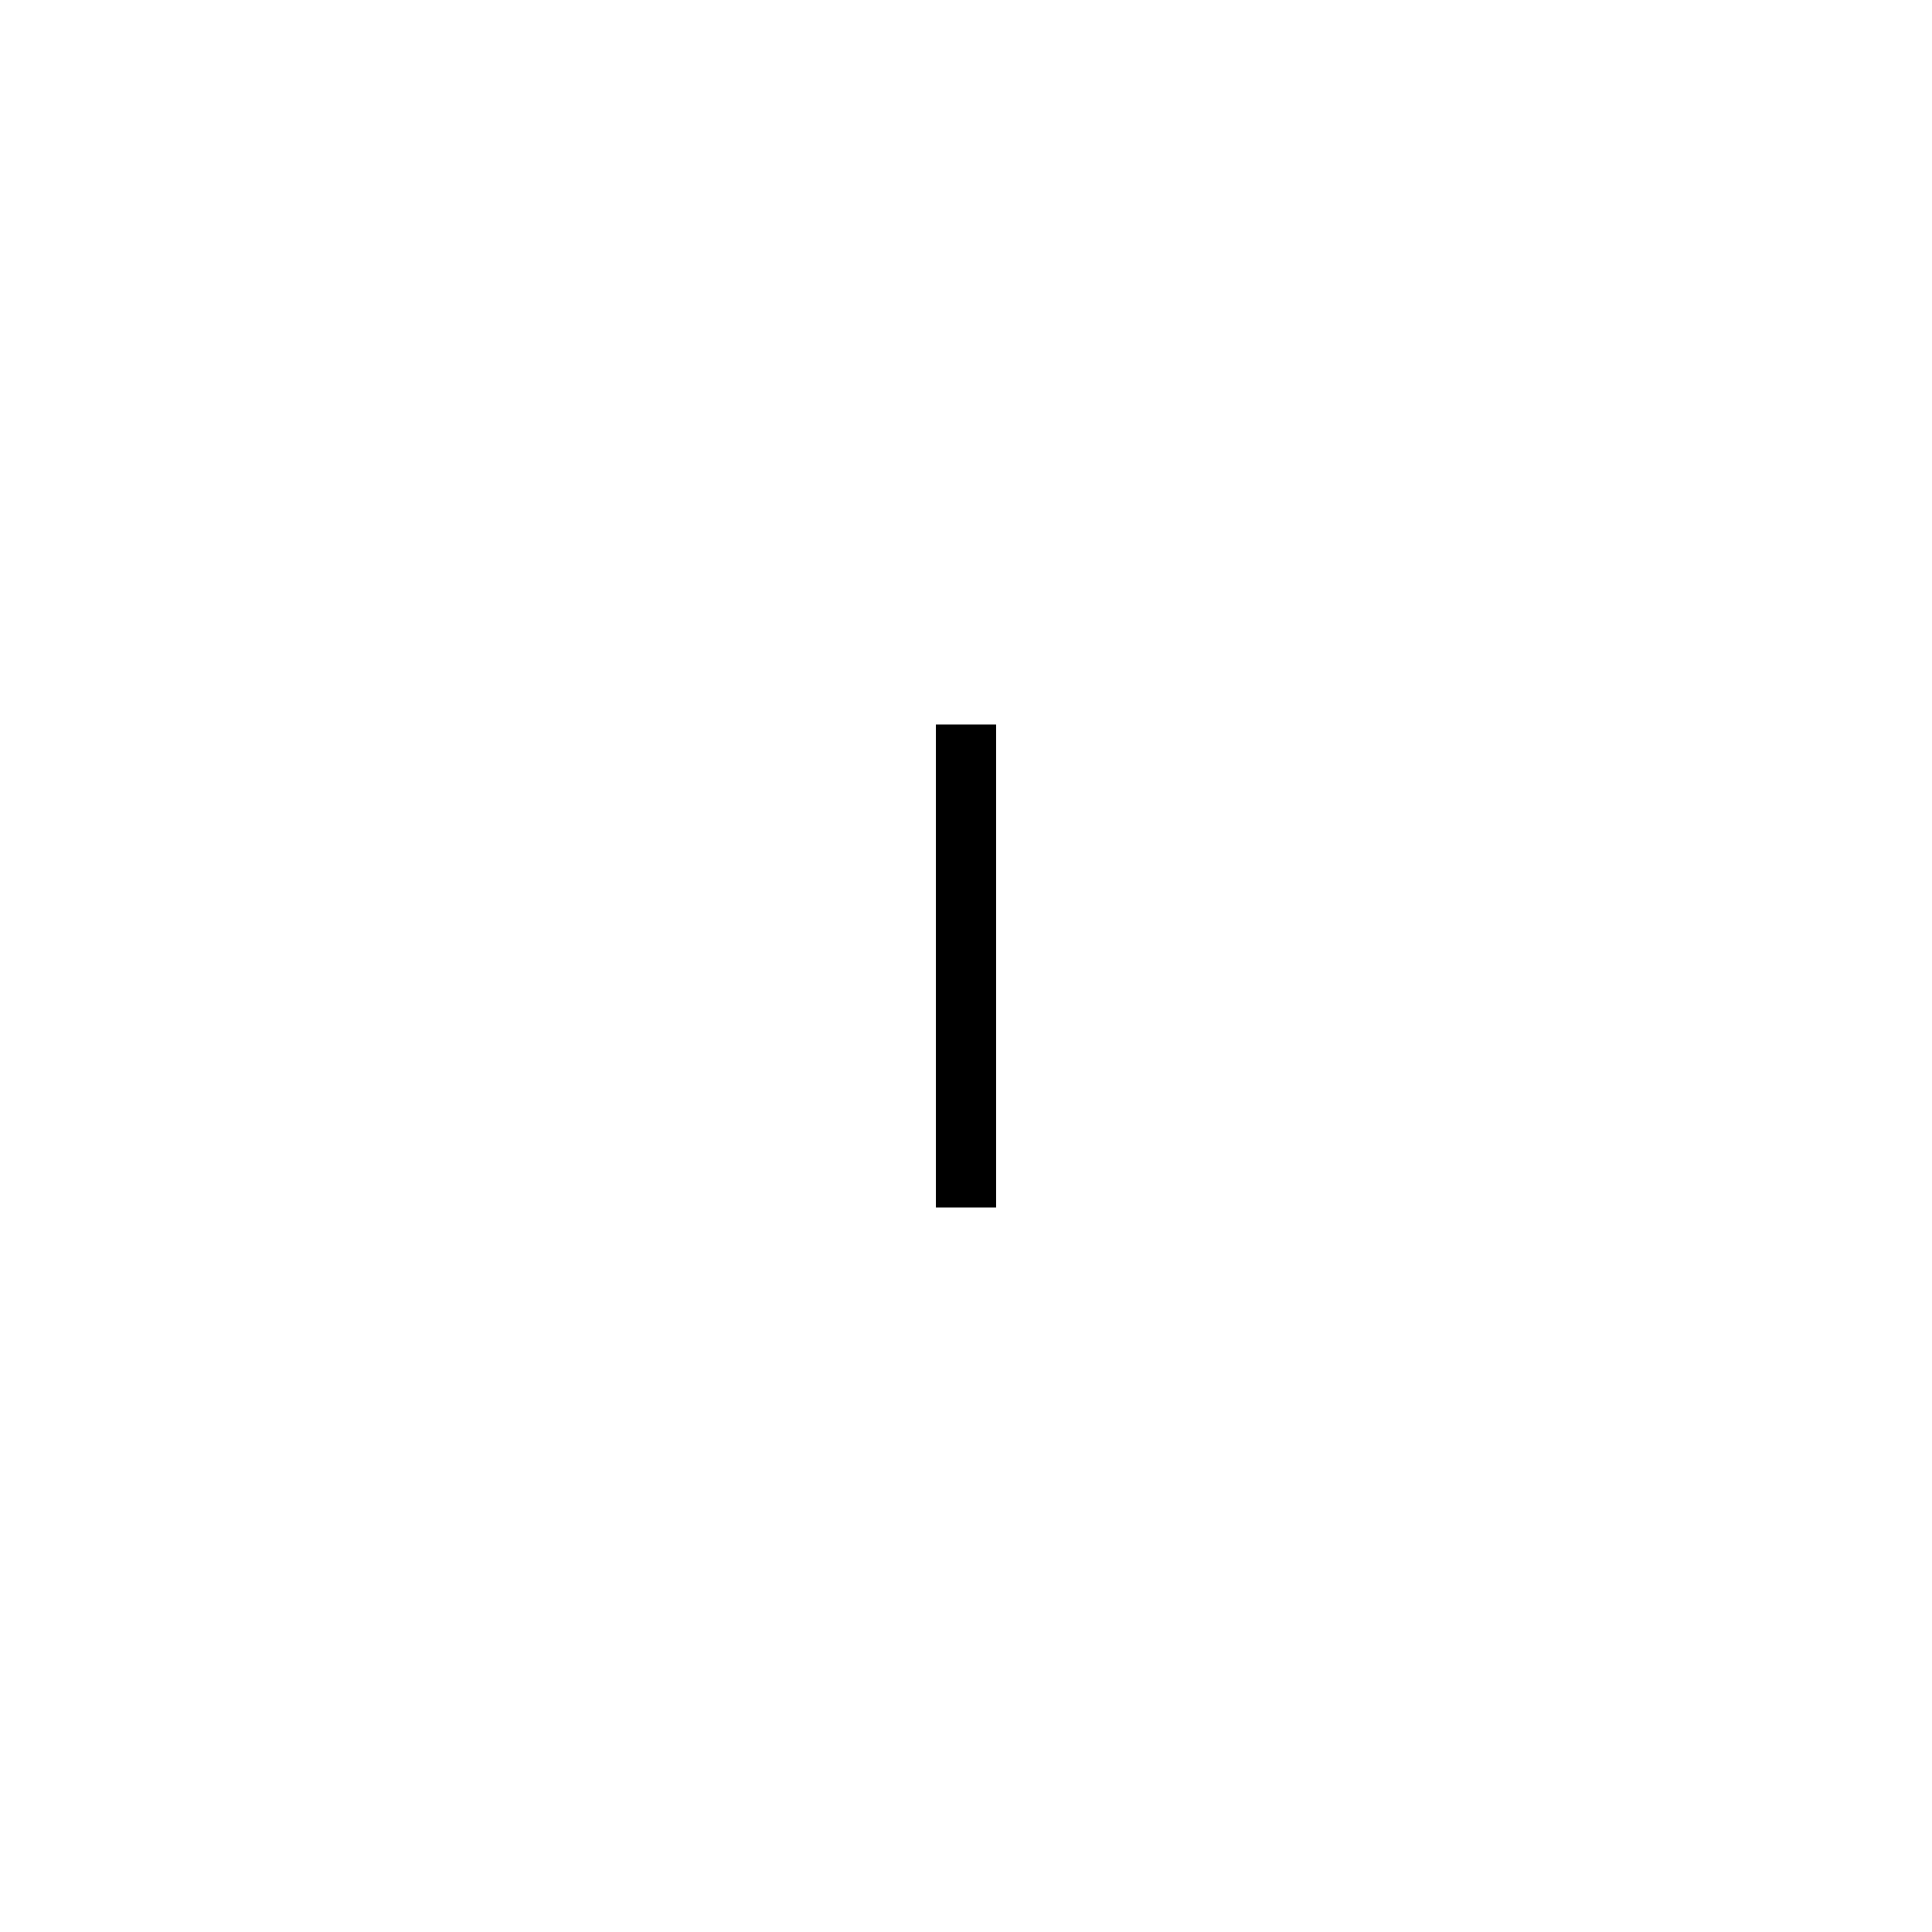
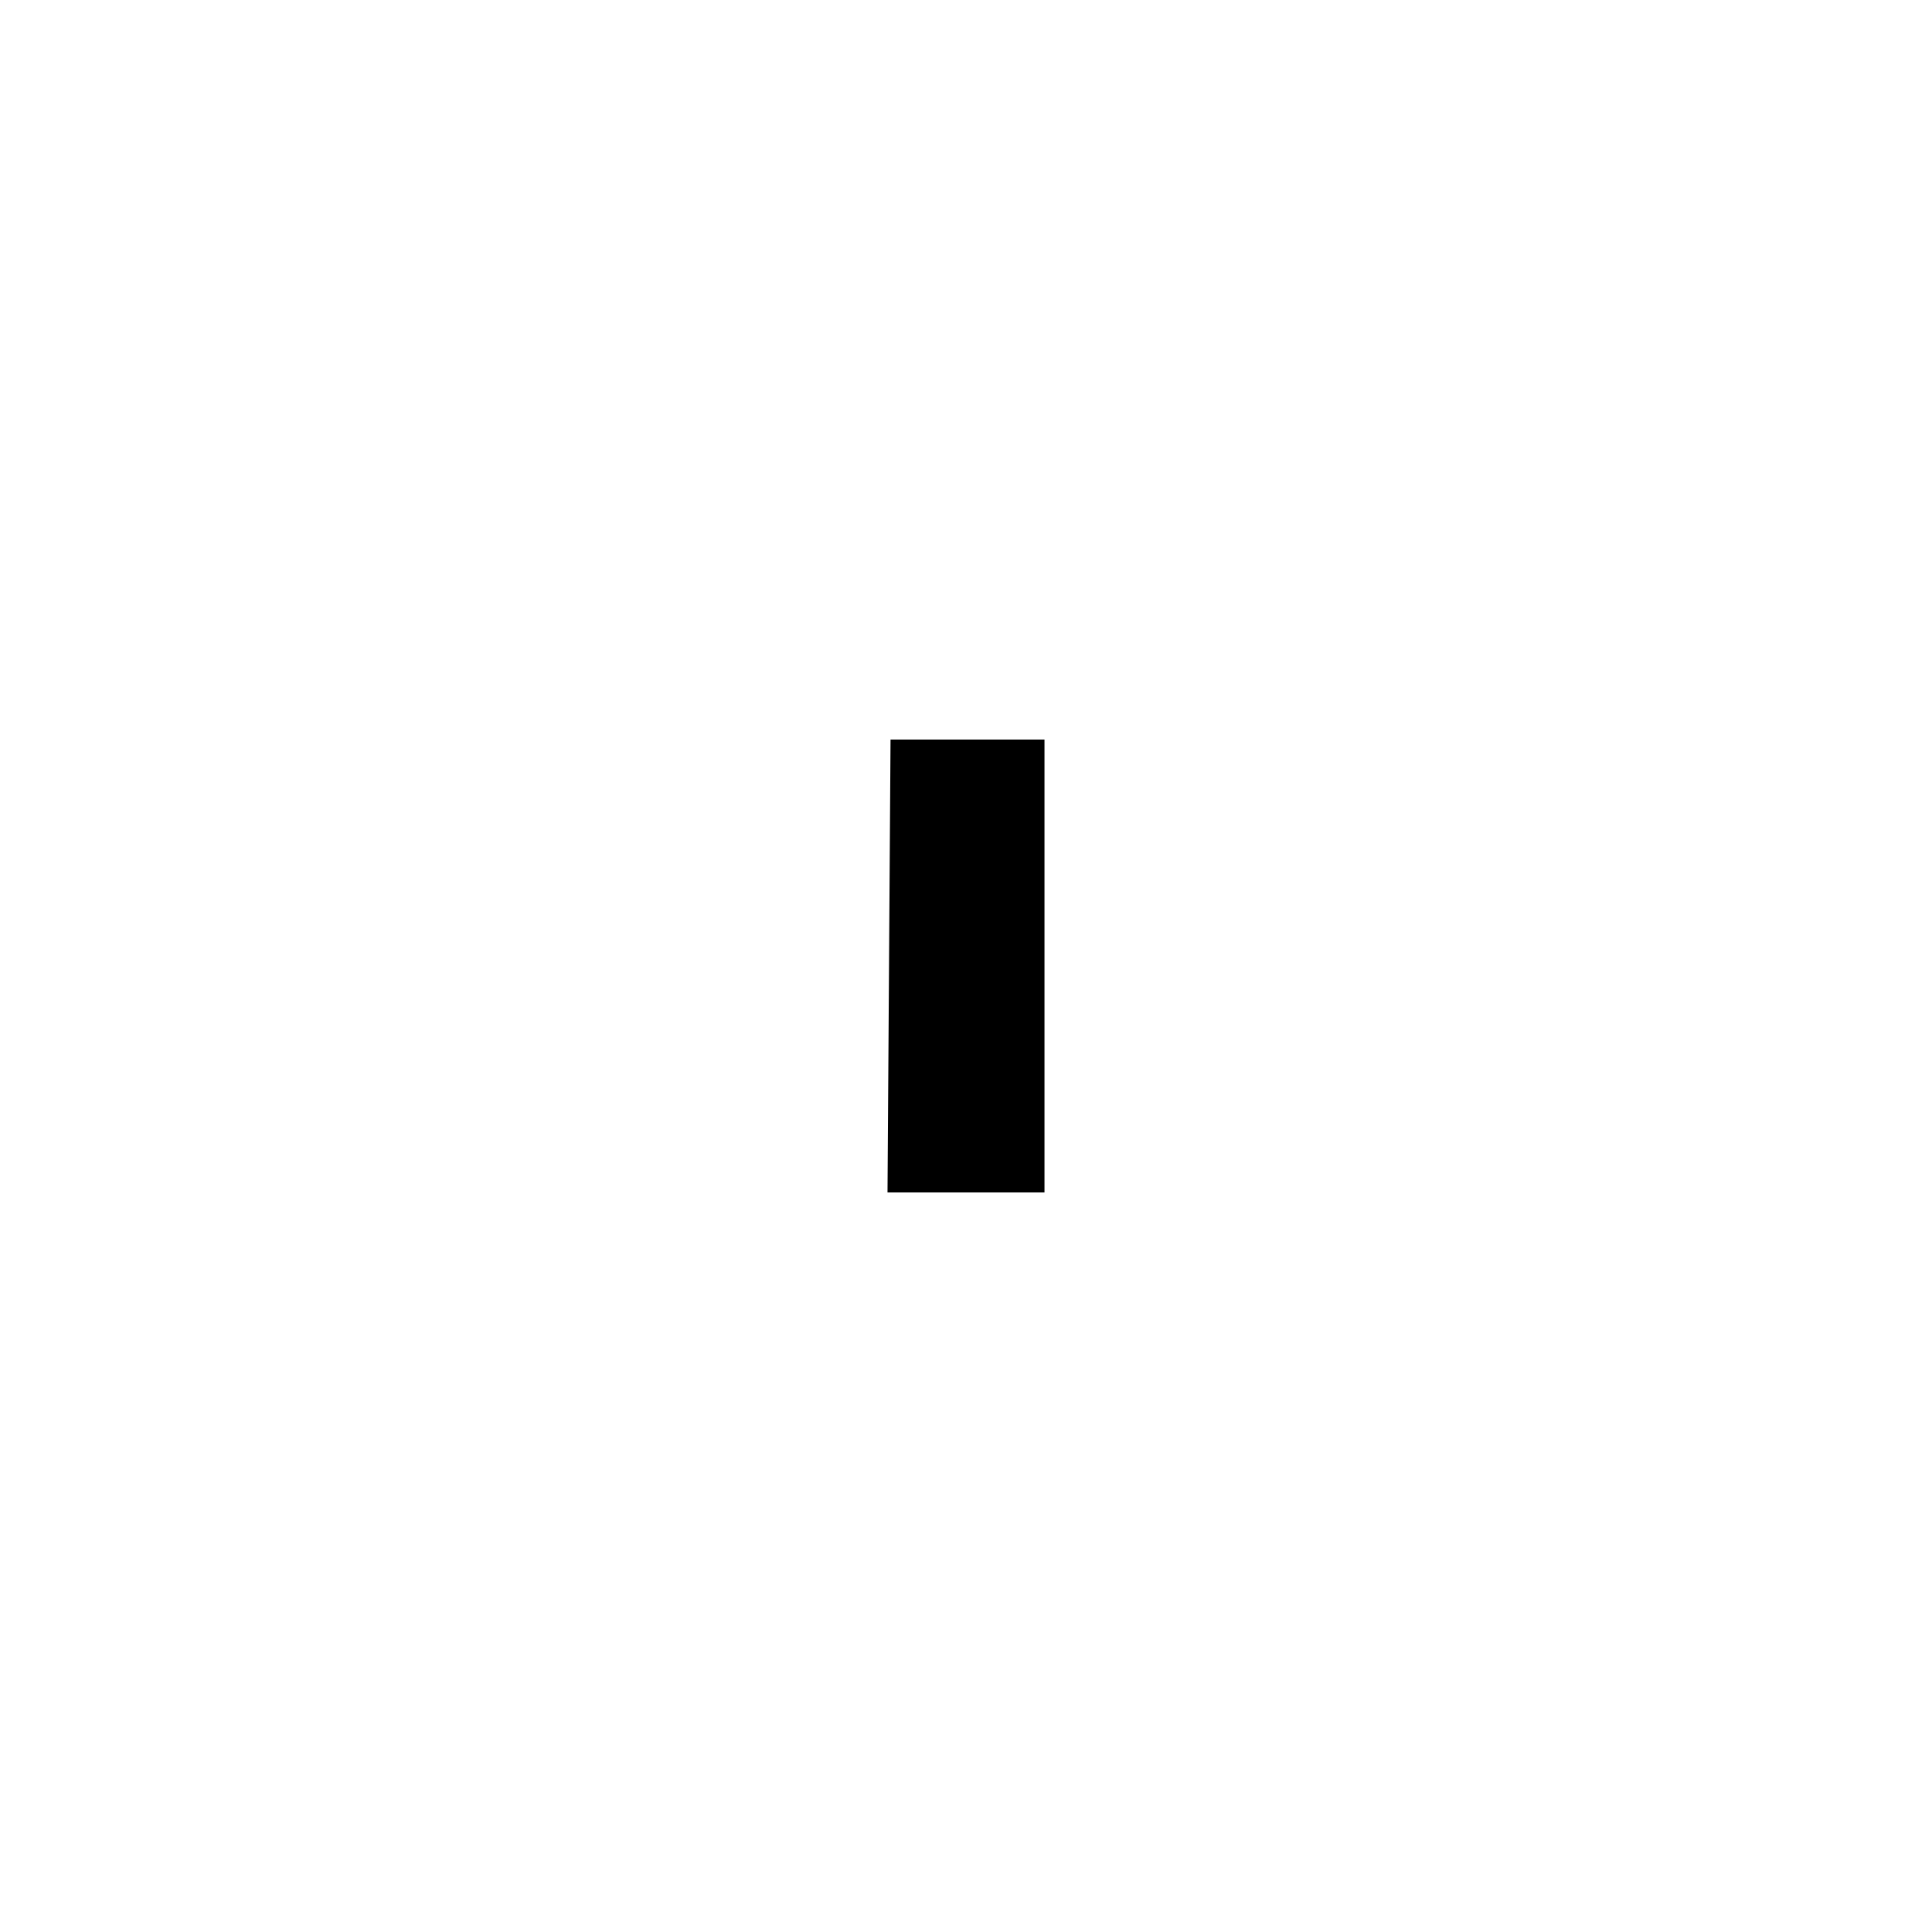
<svg xmlns="http://www.w3.org/2000/svg" version="2.0" width="64" height="64">
  <g transform="translate(0, 0)">
-     <polygon points="31 24,33 24,33 40,31 40" />
+     <polygon points="29.5 24.5,34.6 24.5,34.6 39.5,29.4 39.5" />
  </g>
</svg>
